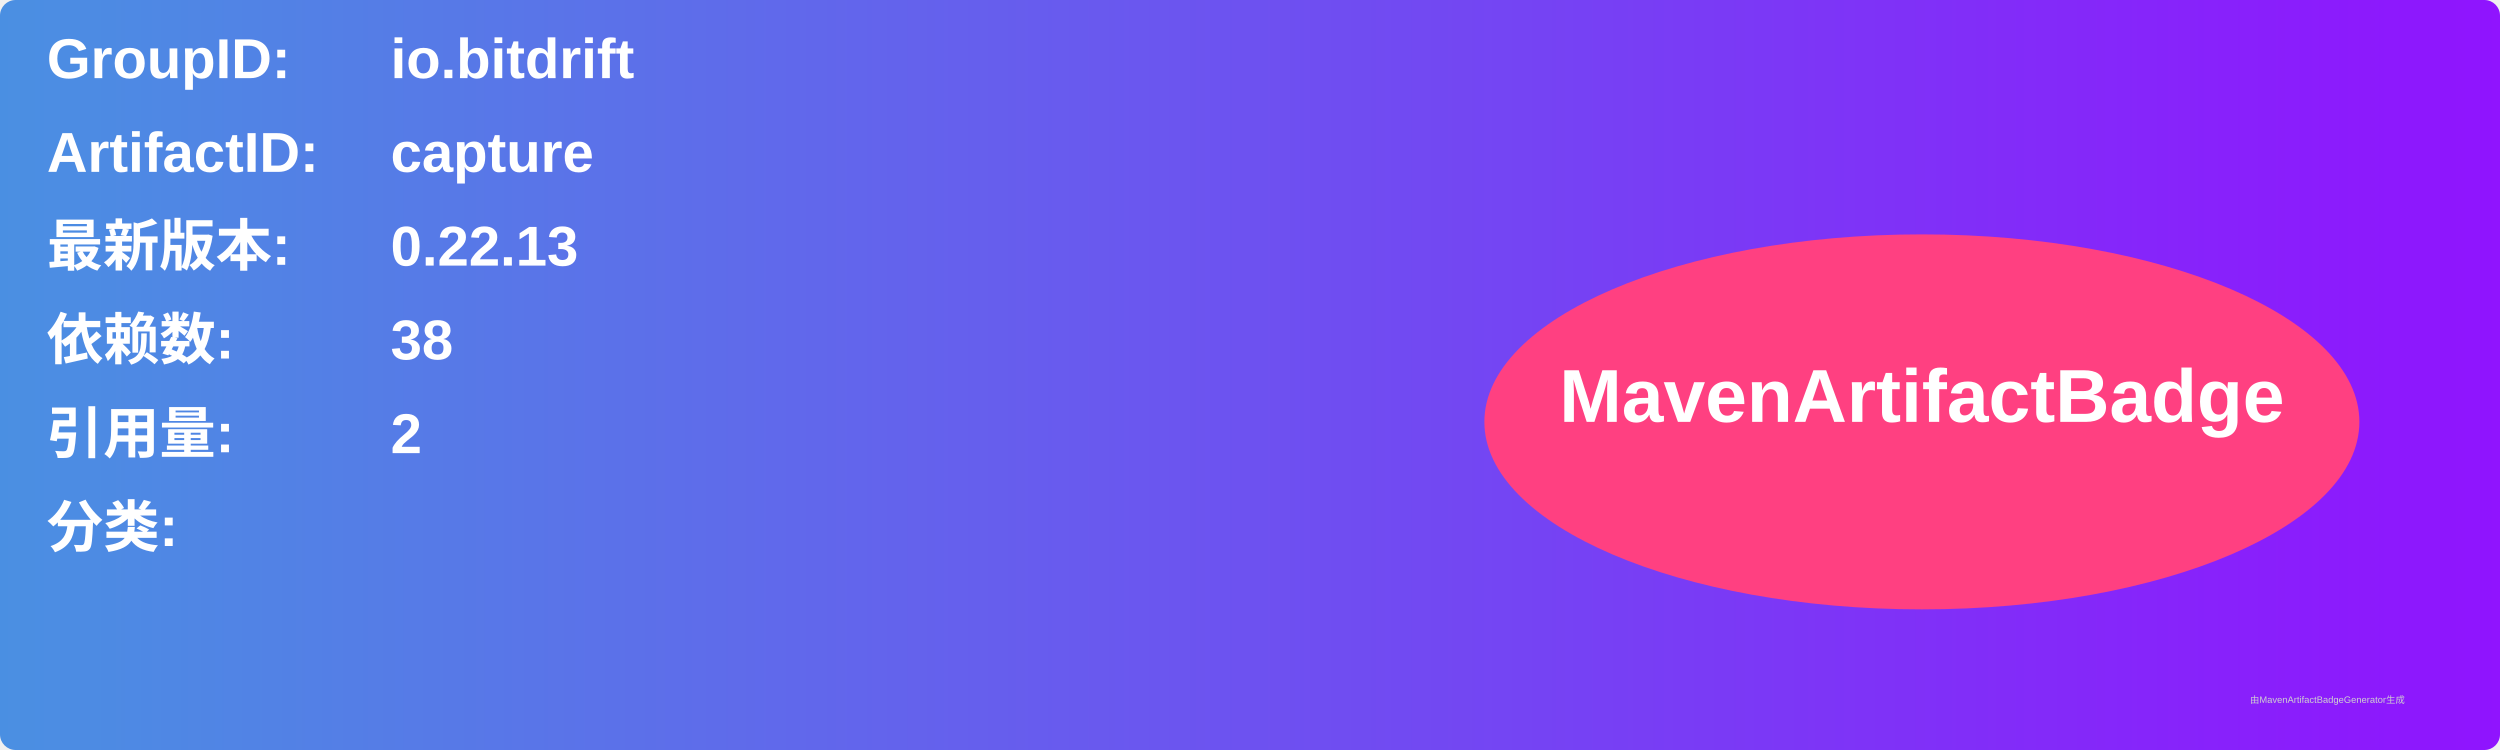
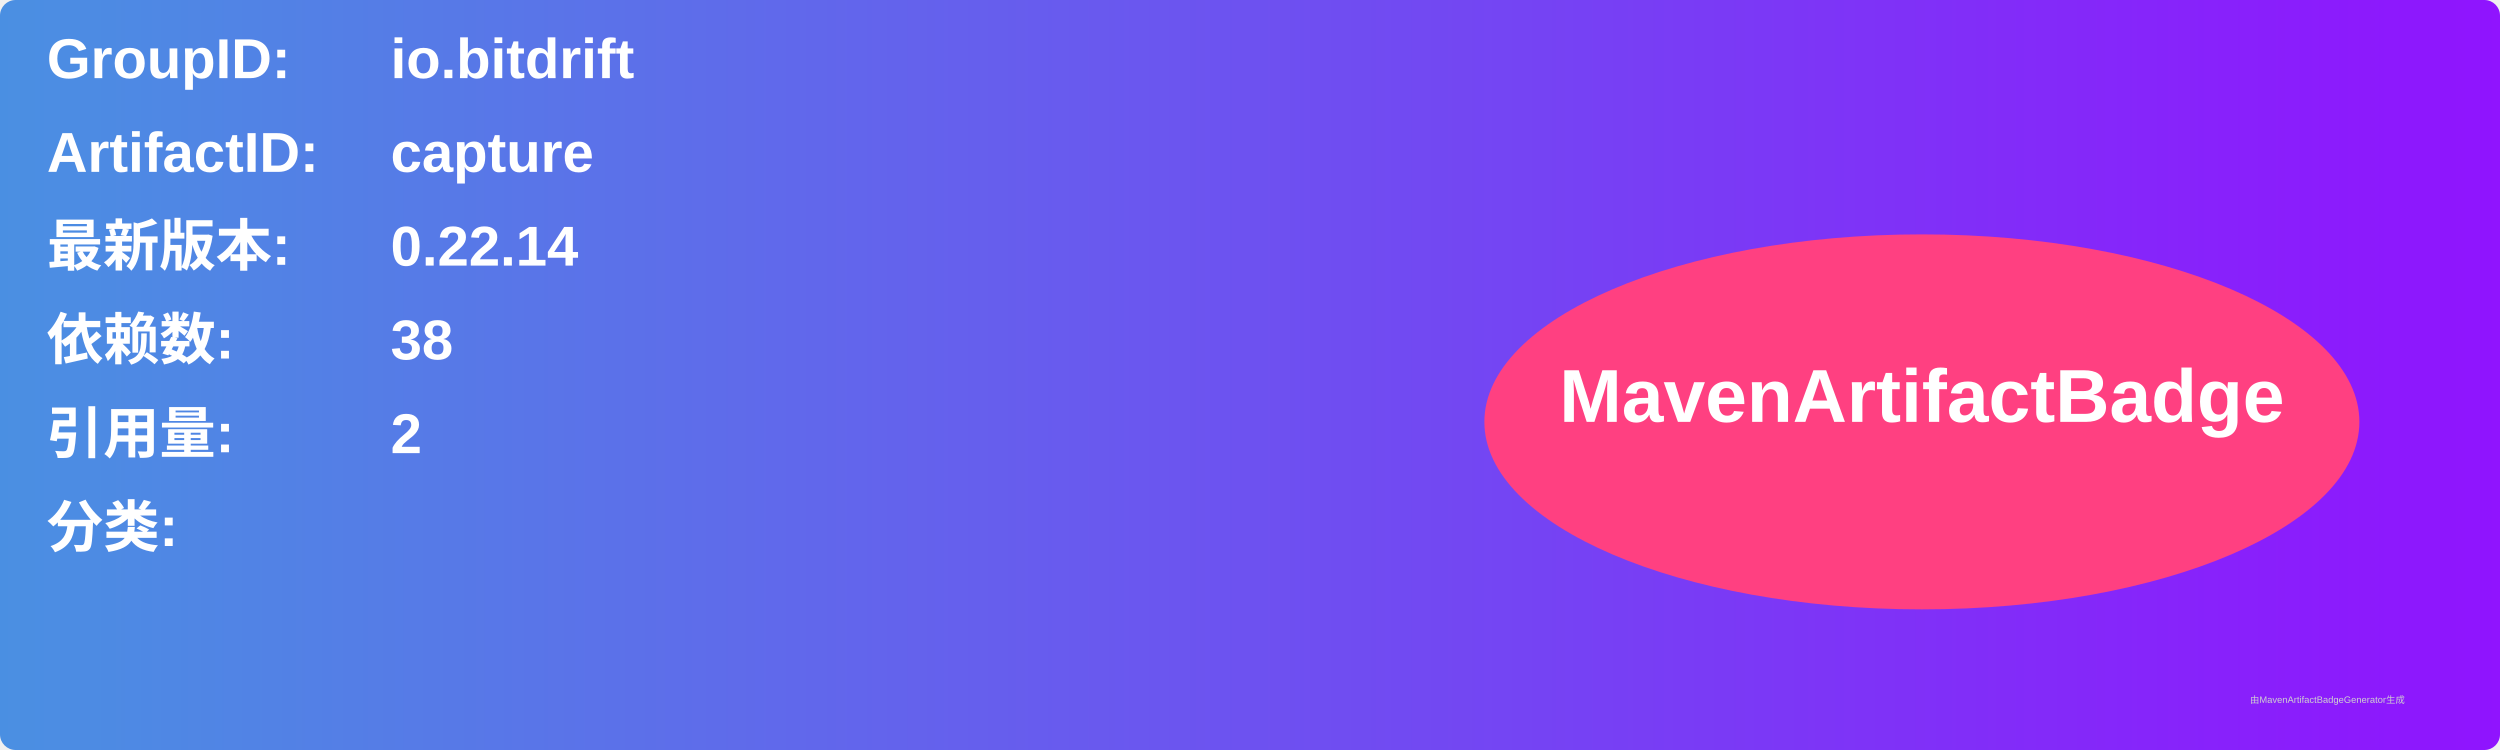
<svg xmlns="http://www.w3.org/2000/svg" width="800" height="240" viewBox="0 0 800 240">
  <linearGradient id="grad" x1="0%" y1="0%" x2="100%" y2="0%">
    <stop offset="0%" stop-color="#4a90e2" />
    <stop offset="100%" stop-color="#9013fe" />
  </linearGradient>
  <rect width="100%" height="100%" rx="5" ry="5" fill="url(#grad)" />
  <g transform="translate(15, 15)">
    <text x="0" y="10" font-family="Arial" font-size="18" fill="white" font-weight="bold" width="260">GroupID:</text>
    <text x="110" y="10" font-family="Arial" font-size="18" fill="white" font-weight="bold" width="460">io.bitdrift</text>
    <text x="0" y="40" font-family="Arial" font-size="18" fill="white" font-weight="bold" width="260">ArtifactID:</text>
    <text x="110" y="40" font-family="Arial" font-size="18" fill="white" font-weight="bold" width="460">capture</text>
    <text x="0" y="70" font-family="Arial" font-size="18" fill="white" font-weight="bold">最新版本:</text>
    <text x="110" y="70" font-family="Arial" font-size="18" fill="white" font-weight="bold">
-       <tspan font-weight="bold">0.22.13</tspan>
+       <tspan font-weight="bold">0.22.14</tspan>
    </text>
    <text x="0" y="100" font-family="Arial" font-size="18" fill="white" font-weight="bold">依赖数: </text>
    <text x="110" y="100" font-family="Arial" font-size="18" fill="white">
      <tspan font-weight="bold">38</tspan>
    </text>
    <text x="0" y="130" font-family="Arial" font-size="18" fill="white" font-weight="bold">引用量: </text>
    <text x="110" y="130" font-family="Arial" font-size="18" fill="white">
      <tspan font-weight="bold">2</tspan>
    </text>
    <text x="0" y="160" font-family="Arial" font-size="18" fill="white" font-weight="bold">分类:</text>
    <text x="10" y="190" font-family="Arial" font-size="10" fill="white">
      <tspan font-weight="bold" />
    </text>
    <ellipse cx="600" cy="120" rx="140" ry="60" fill="#ff4081" />
    <text x="600" y="120" text-anchor="middle" font-family="Arial" font-size="24" fill="white" font-weight="bold">MavenArtifactBadge</text>
  </g>
  <text x="720" y="225" font-family="Arial" font-size="3" fill="#d0d0d0">由MavenArtifactBadgeGenerator生成</text>
</svg>
